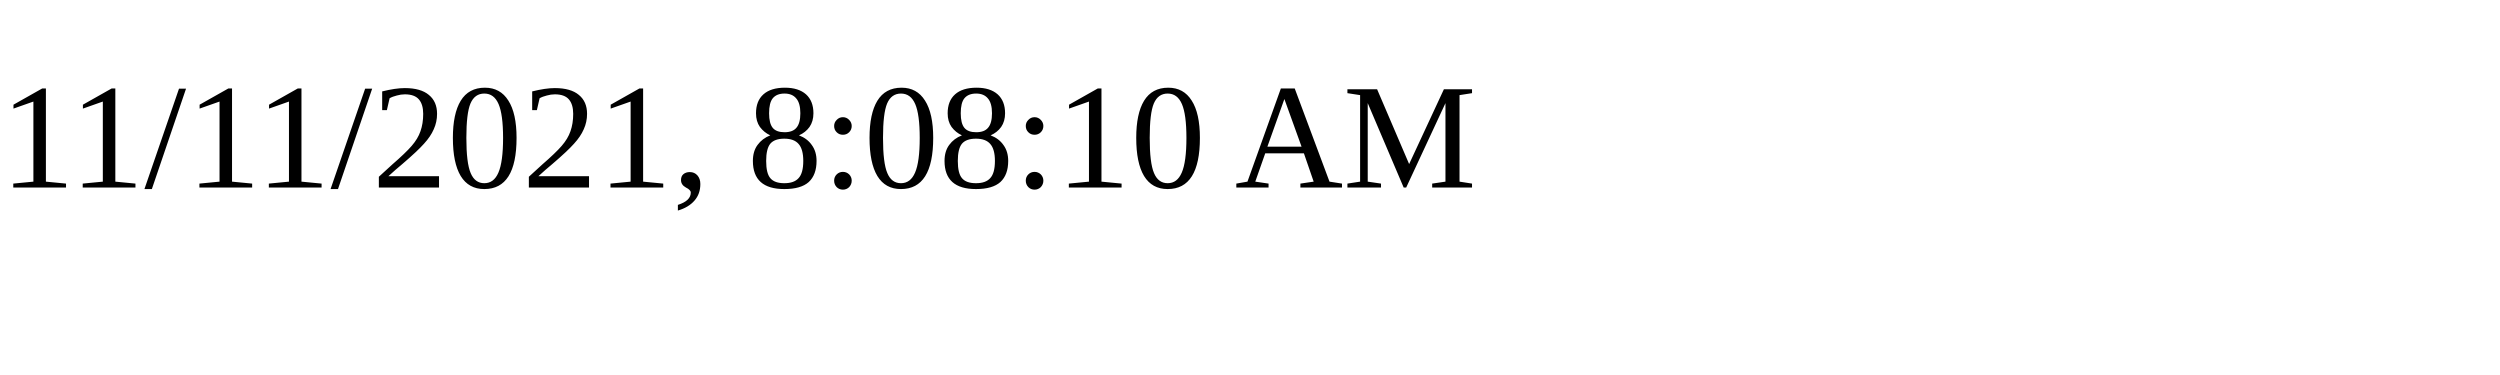
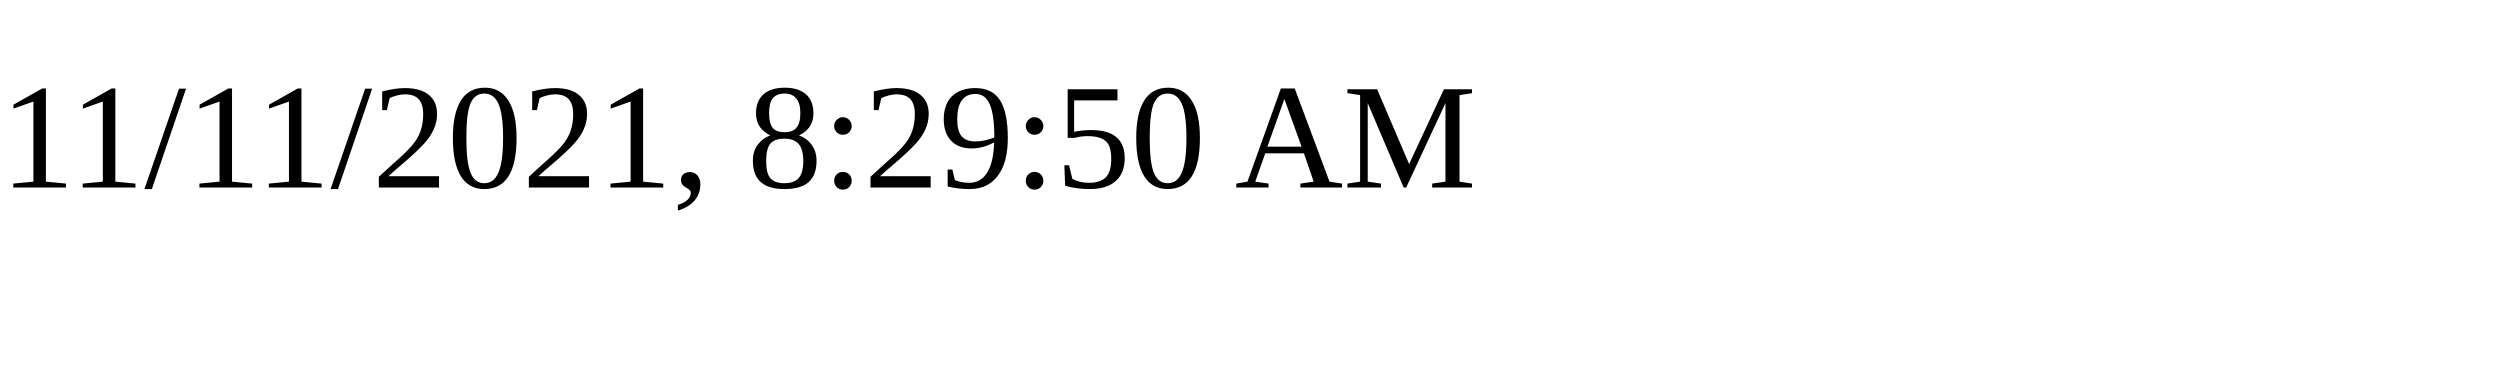
<svg xmlns="http://www.w3.org/2000/svg" height="30" width="200">
-   <text x="0" y="15">11/11/2021, 8:08:10 AM</text>
+   <text x="0" y="15">11/11/2021, 8:29:50 AM</text>
</svg>
